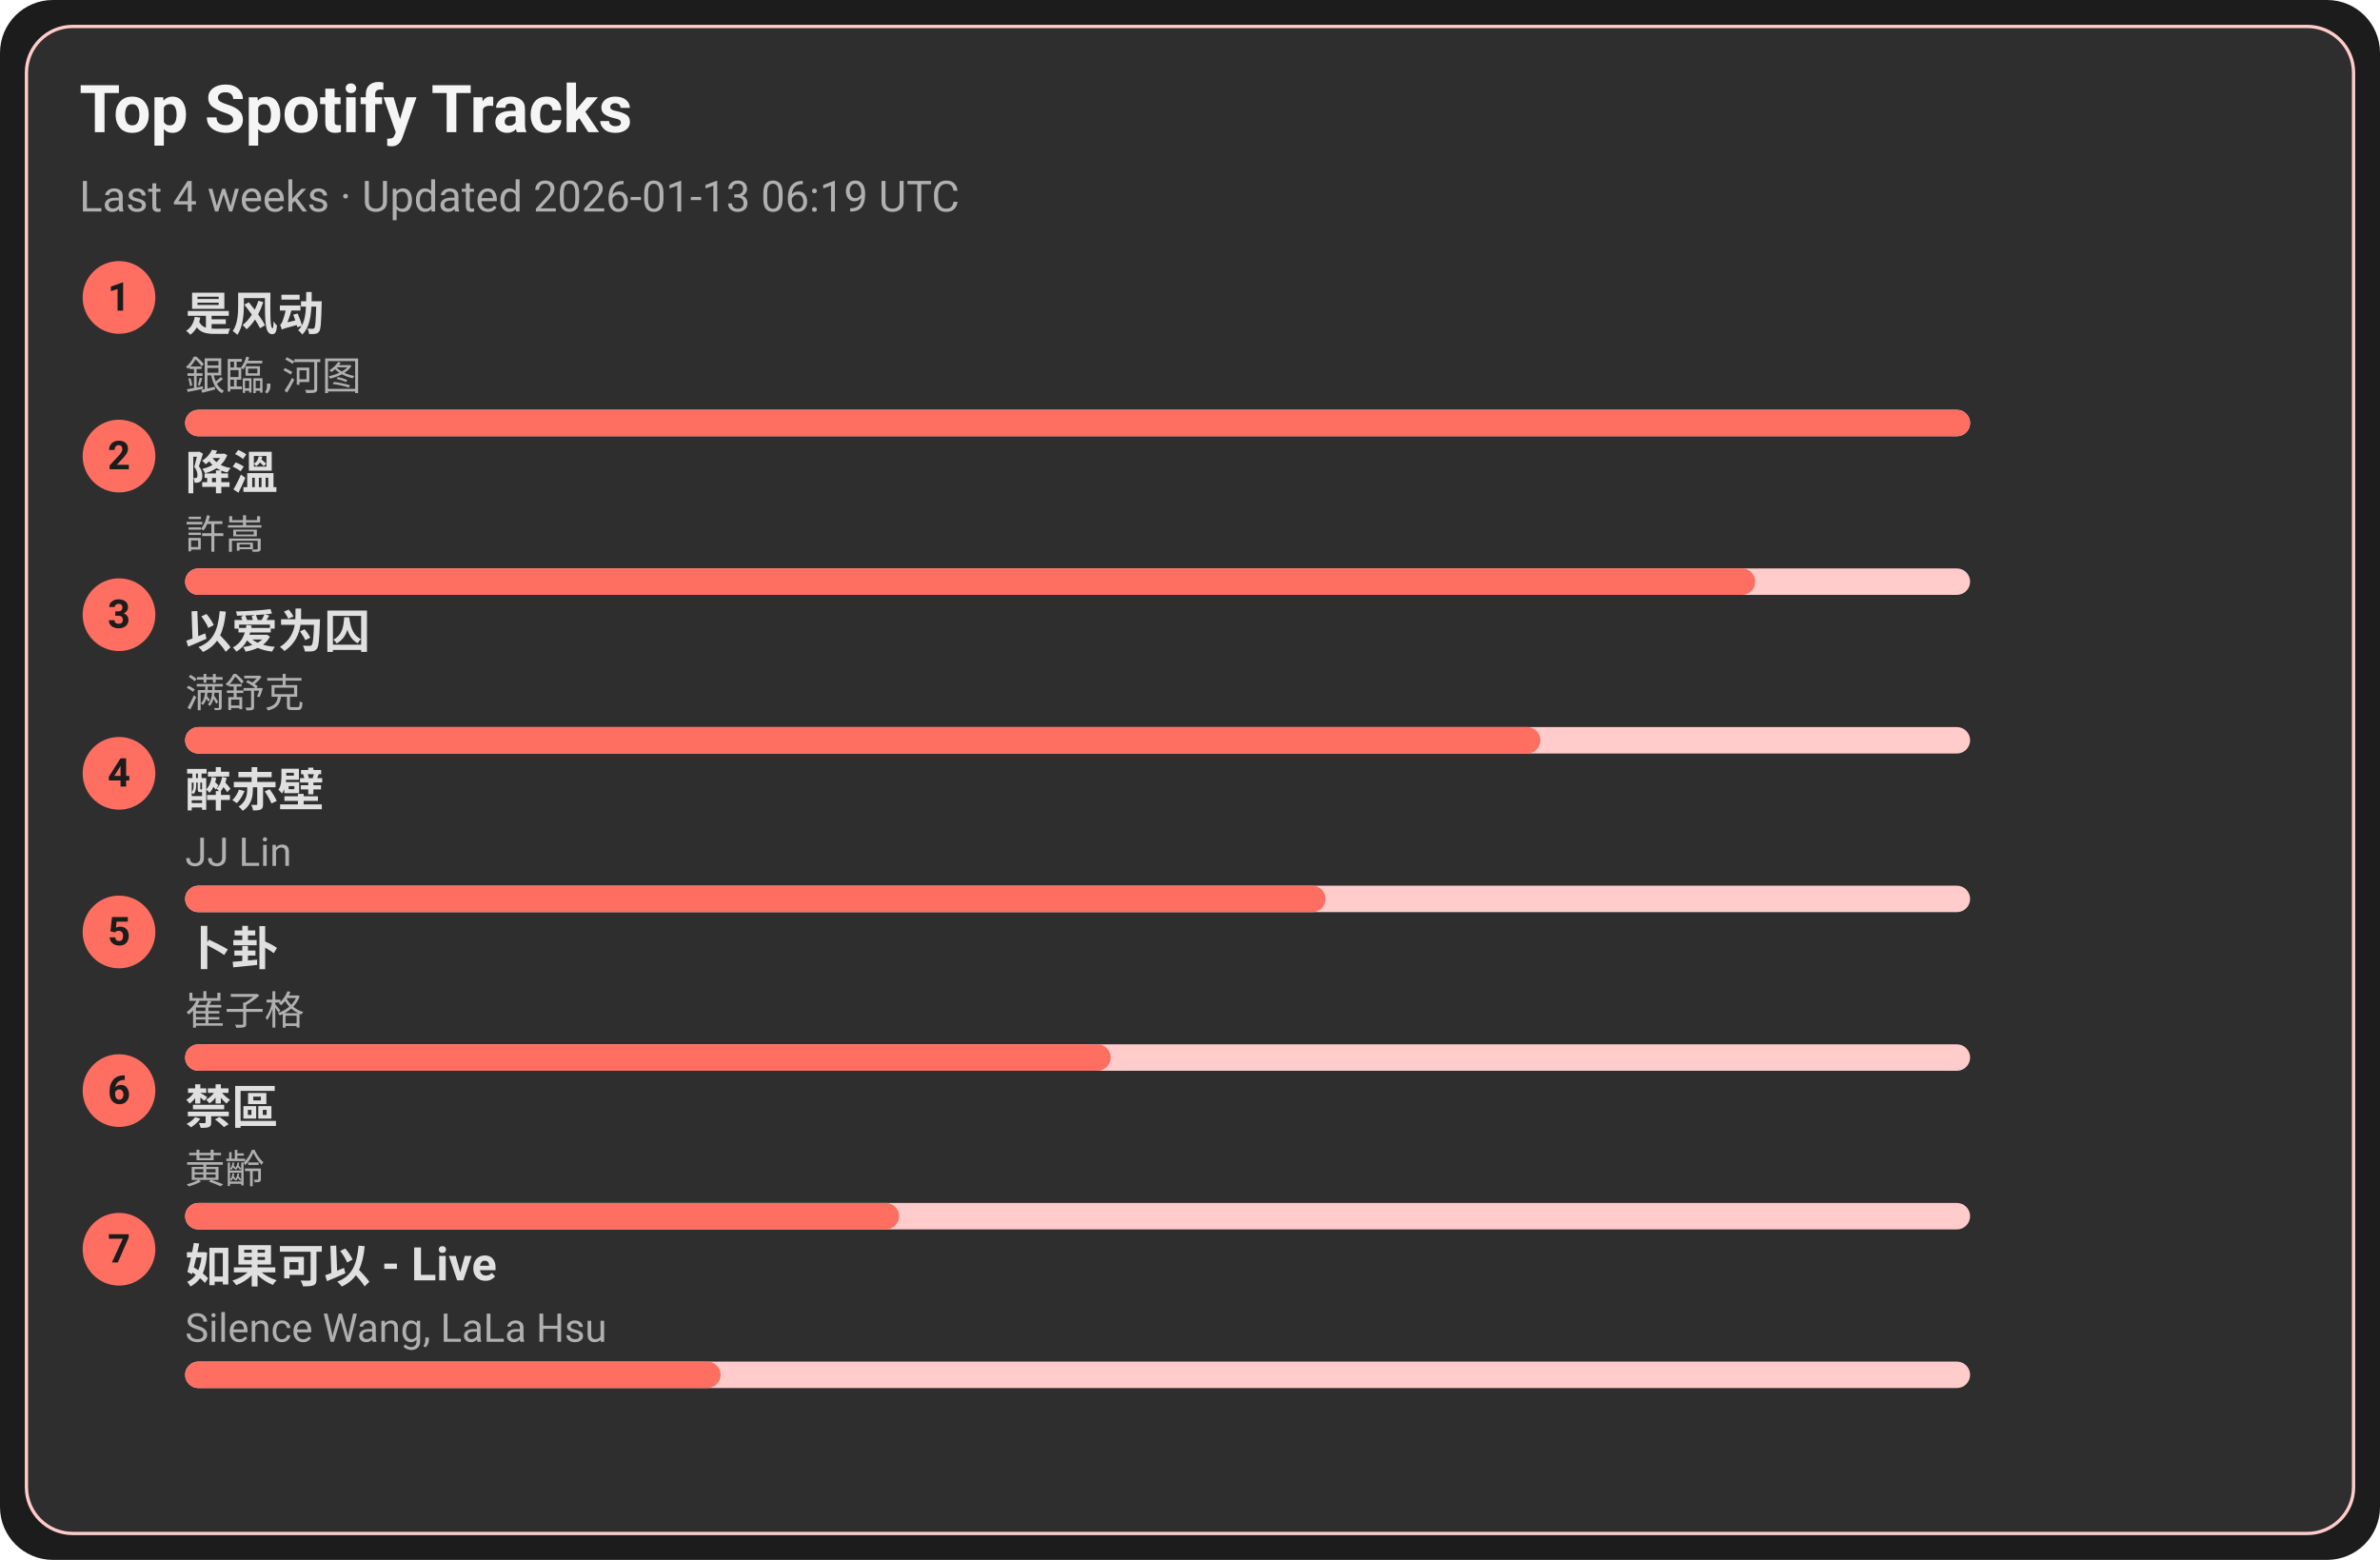
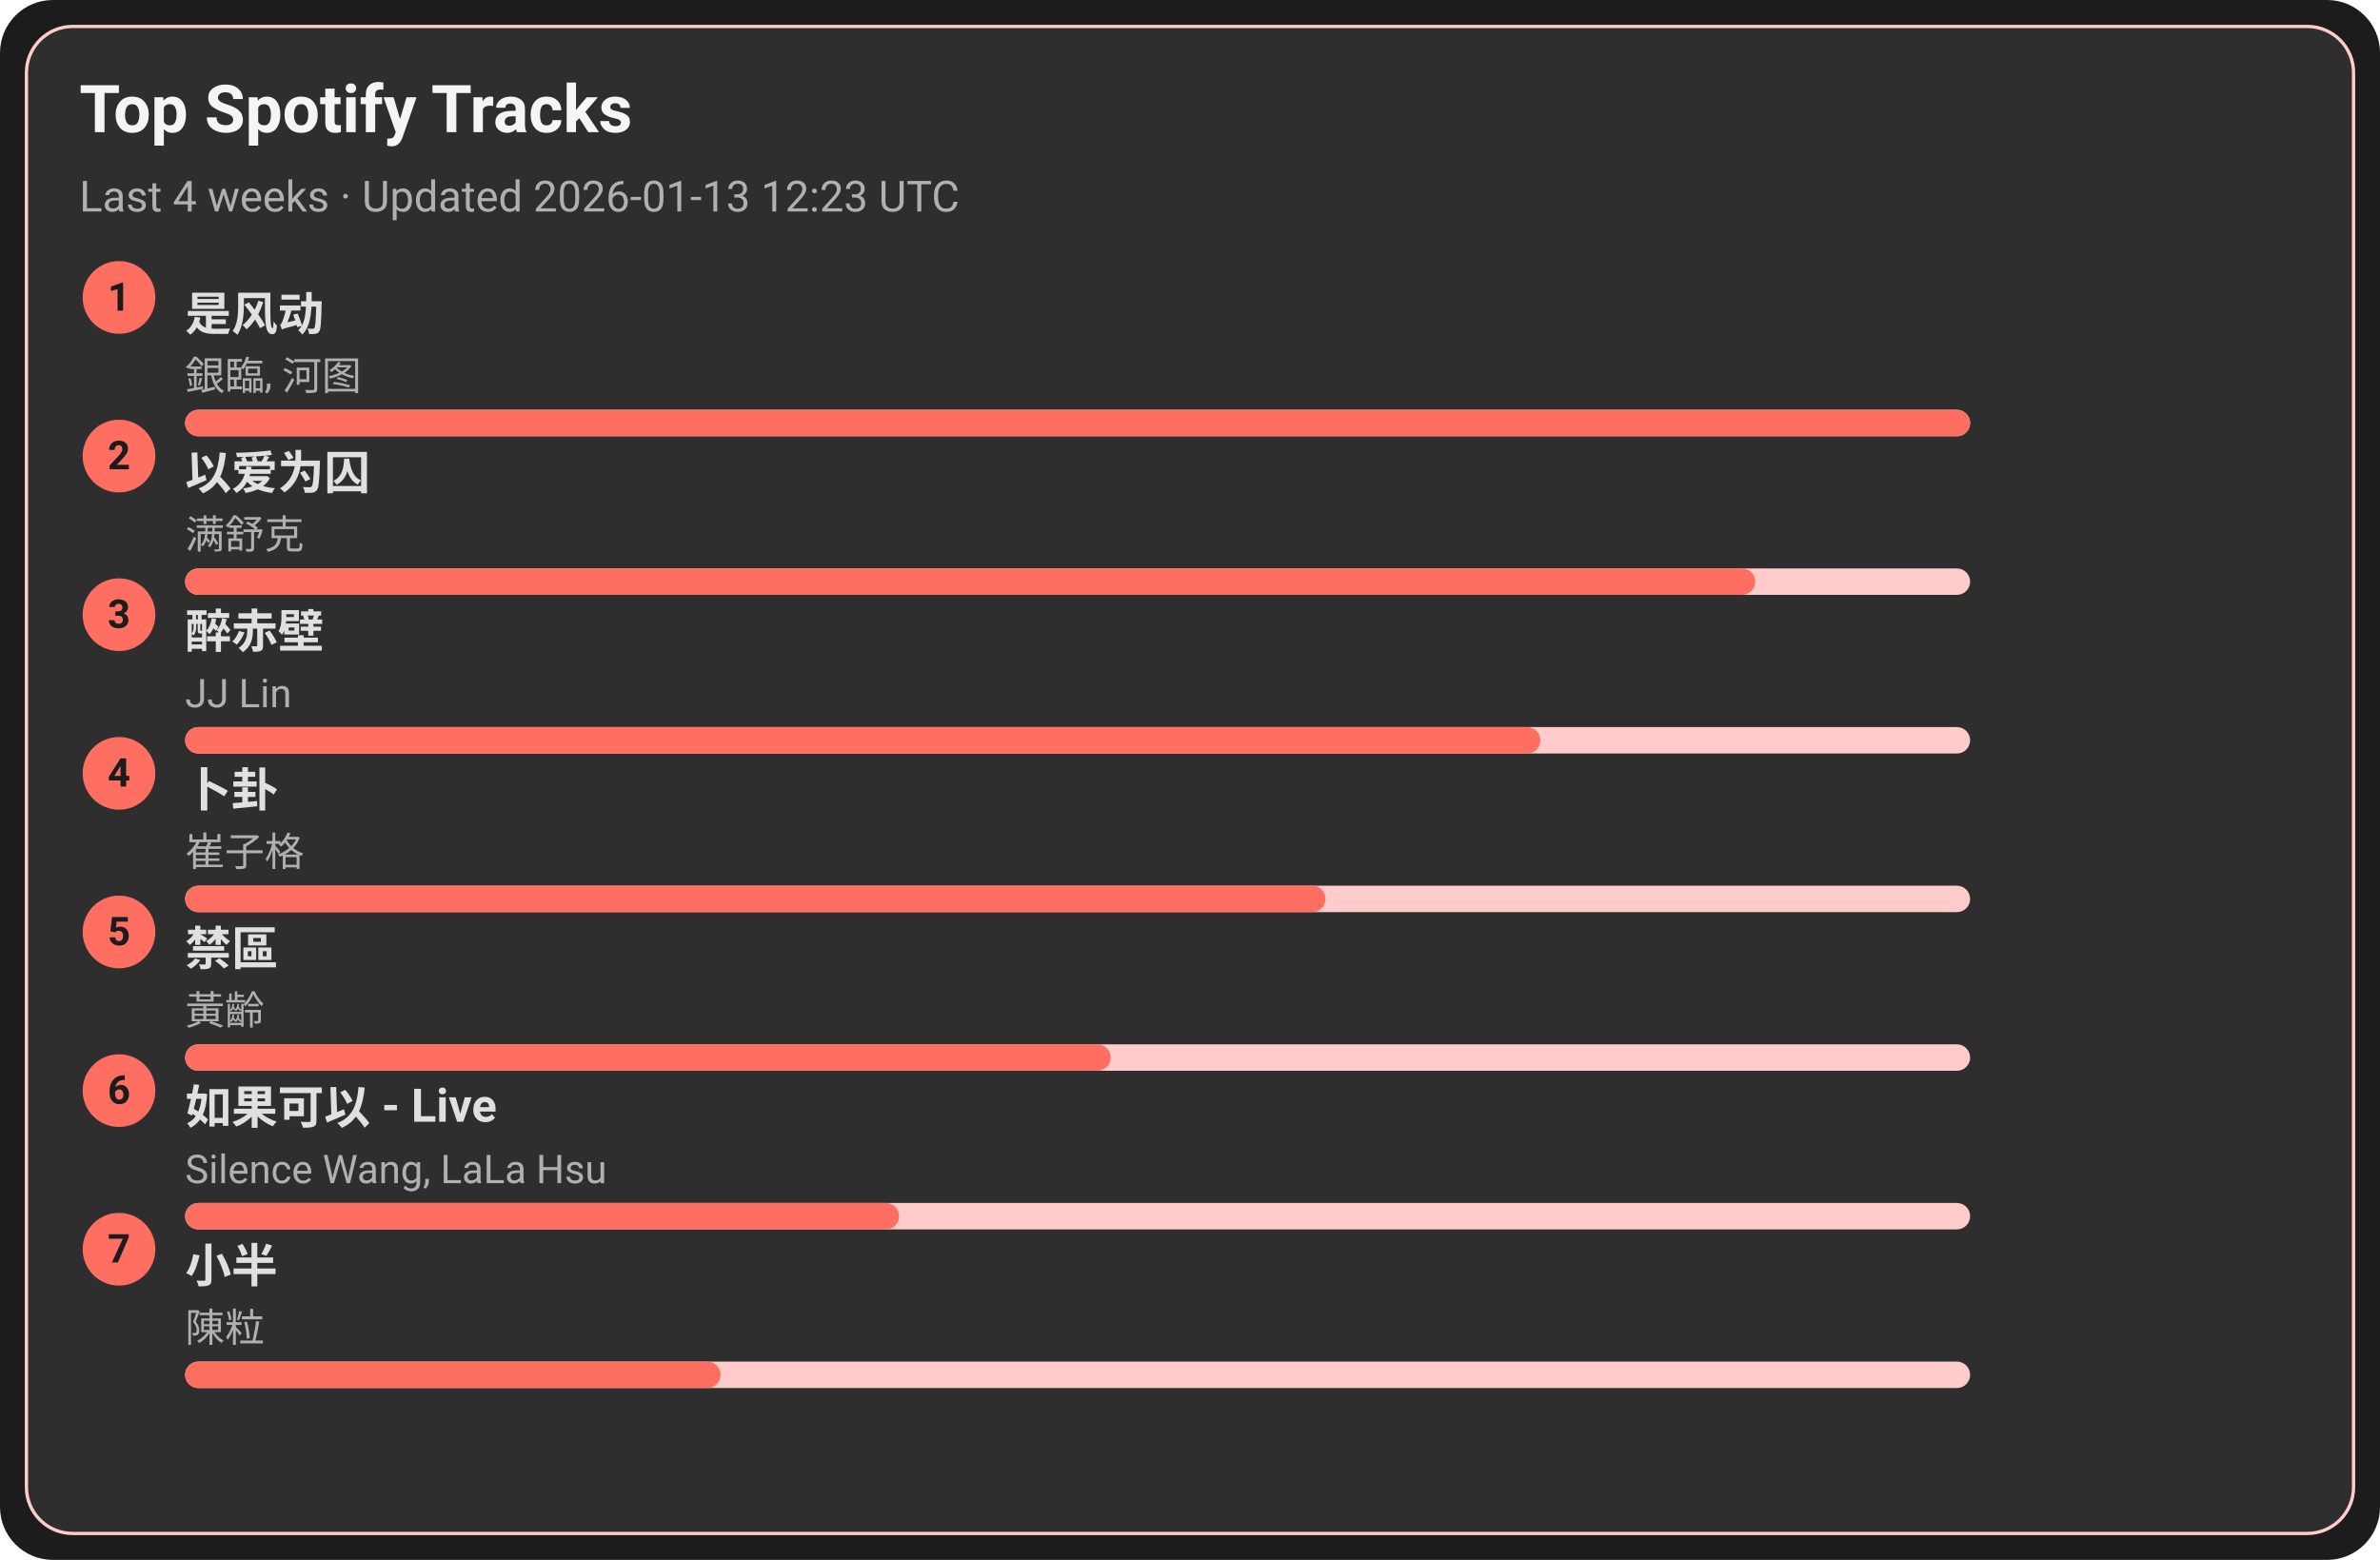
<svg xmlns="http://www.w3.org/2000/svg" width="720" height="472" viewBox="0 0 720 472">
  <style>text{font-family:-apple-system,BlinkMacSystemFont,Segoe UI,Roboto,Ubuntu,Helvetica Neue,Arial,Noto Sans,sans-serif}</style>
  <rect width="720" height="472" rx="16" fill="#1c1c1c" />
  <rect x="8" y="8" width="704" height="456" rx="14" fill="#2e2e2e" stroke="#ffcccb" />
  <text x="24" y="40" font-size="20" fill="#f5f5f5" font-weight="600">Top Spotify Tracks</text>
-   <text x="24" y="64" font-size="13" fill="#b0b0b0">Last 4 weeks · Updated 2026-01-13 06:19 UTC</text>
+   <text x="24" y="64" font-size="13" fill="#b0b0b0">Last 4 weeks · Updated 2026-01-13 12:23 UTC</text>
  <circle cx="36" cy="90" r="11" fill="#ff6f61" />
  <text x="36" y="94" text-anchor="middle" font-size="12" fill="#1c1c1c" font-weight="700">1</text>
  <a href="https://open.spotify.com/track/3lePQ8c4jq7bTePsXEmslh" target="_blank" rel="noopener noreferrer">
    <text x="56" y="100" font-size="14" fill="#e0e0e0" font-weight="600">是风动</text>
  </a>
  <text x="56" y="118" font-size="12" fill="#b0b0b0">銀臨, 河图</text>
  <rect x="56" y="124" width="540" height="8" rx="4" fill="#ffcccb" />
  <rect x="56" y="124" width="540" height="8" rx="4" fill="#ff6f61" />
  <circle cx="36" cy="138" r="11" fill="#ff6f61" />
  <text x="36" y="142" text-anchor="middle" font-size="12" fill="#1c1c1c" font-weight="700">2</text>
-   <a href="https://open.spotify.com/track/2q9uhrOfyOnBa3oWR1PfYT" target="_blank" rel="noopener noreferrer">
-     <text x="56" y="148" font-size="14" fill="#e0e0e0" font-weight="600">降溫</text>
+   <a href="https://open.spotify.com/track/0RW2LEfGQK5BaIho6sSLqf" target="_blank" rel="noopener noreferrer">
+     <text x="56" y="148" font-size="14" fill="#e0e0e0" font-weight="600">以爱为囚</text>
  </a>
-   <text x="56" y="166" font-size="12" fill="#b0b0b0">許嵩</text>
+   <text x="56" y="166" font-size="12" fill="#b0b0b0">满舒克</text>
  <rect x="56" y="172" width="540" height="8" rx="4" fill="#ffcccb" />
  <rect x="56" y="172" width="475" height="8" rx="4" fill="#ff6f61" />
  <circle cx="36" cy="186" r="11" fill="#ff6f61" />
  <text x="36" y="190" text-anchor="middle" font-size="12" fill="#1c1c1c" font-weight="700">3</text>
-   <a href="https://open.spotify.com/track/0RW2LEfGQK5BaIho6sSLqf" target="_blank" rel="noopener noreferrer">
-     <text x="56" y="196" font-size="14" fill="#e0e0e0" font-weight="600">以爱为囚</text>
+   <a href="https://open.spotify.com/track/69lAYqbyHL1A0gctdLd9WV" target="_blank" rel="noopener noreferrer">
+     <text x="56" y="196" font-size="14" fill="#e0e0e0" font-weight="600">醉赤壁</text>
  </a>
-   <text x="56" y="214" font-size="12" fill="#b0b0b0">满舒克</text>
+   <text x="56" y="214" font-size="12" fill="#b0b0b0">JJ Lin</text>
  <rect x="56" y="220" width="540" height="8" rx="4" fill="#ffcccb" />
  <rect x="56" y="220" width="410" height="8" rx="4" fill="#ff6f61" />
  <circle cx="36" cy="234" r="11" fill="#ff6f61" />
  <text x="36" y="238" text-anchor="middle" font-size="12" fill="#1c1c1c" font-weight="700">4</text>
-   <a href="https://open.spotify.com/track/69lAYqbyHL1A0gctdLd9WV" target="_blank" rel="noopener noreferrer">
-     <text x="56" y="244" font-size="14" fill="#e0e0e0" font-weight="600">醉赤壁</text>
+   <a href="https://open.spotify.com/track/4ToeYifpQaikbYa7krOD6s" target="_blank" rel="noopener noreferrer">
+     <text x="56" y="244" font-size="14" fill="#e0e0e0" font-weight="600">卜卦</text>
  </a>
-   <text x="56" y="262" font-size="12" fill="#b0b0b0">JJ Lin</text>
+   <text x="56" y="262" font-size="12" fill="#b0b0b0">崔子格</text>
  <rect x="56" y="268" width="540" height="8" rx="4" fill="#ffcccb" />
  <rect x="56" y="268" width="345" height="8" rx="4" fill="#ff6f61" />
  <circle cx="36" cy="282" r="11" fill="#ff6f61" />
  <text x="36" y="286" text-anchor="middle" font-size="12" fill="#1c1c1c" font-weight="700">5</text>
-   <a href="https://open.spotify.com/track/4ToeYifpQaikbYa7krOD6s" target="_blank" rel="noopener noreferrer">
-     <text x="56" y="292" font-size="14" fill="#e0e0e0" font-weight="600">卜卦</text>
+   <a href="https://open.spotify.com/track/5HAMeMgu9hGL5a8ZwNz6cp" target="_blank" rel="noopener noreferrer">
+     <text x="56" y="292" font-size="14" fill="#e0e0e0" font-weight="600">禁區</text>
  </a>
-   <text x="56" y="310" font-size="12" fill="#b0b0b0">崔子格</text>
+   <text x="56" y="310" font-size="12" fill="#b0b0b0">黃齡</text>
  <rect x="56" y="316" width="540" height="8" rx="4" fill="#ffcccb" />
  <rect x="56" y="316" width="280" height="8" rx="4" fill="#ff6f61" />
  <circle cx="36" cy="330" r="11" fill="#ff6f61" />
  <text x="36" y="334" text-anchor="middle" font-size="12" fill="#1c1c1c" font-weight="700">6</text>
-   <a href="https://open.spotify.com/track/5HAMeMgu9hGL5a8ZwNz6cp" target="_blank" rel="noopener noreferrer">
-     <text x="56" y="340" font-size="14" fill="#e0e0e0" font-weight="600">禁區</text>
+   <a href="https://open.spotify.com/track/6IF65dJzfmPcX7jwDegwoo" target="_blank" rel="noopener noreferrer">
+     <text x="56" y="340" font-size="14" fill="#e0e0e0" font-weight="600">如果可以 - Live</text>
  </a>
-   <text x="56" y="358" font-size="12" fill="#b0b0b0">黃齡</text>
+   <text x="56" y="358" font-size="12" fill="#b0b0b0">Silence Wang, LaLa Hsu</text>
  <rect x="56" y="364" width="540" height="8" rx="4" fill="#ffcccb" />
  <rect x="56" y="364" width="216" height="8" rx="4" fill="#ff6f61" />
  <circle cx="36" cy="378" r="11" fill="#ff6f61" />
  <text x="36" y="382" text-anchor="middle" font-size="12" fill="#1c1c1c" font-weight="700">7</text>
-   <a href="https://open.spotify.com/track/6IF65dJzfmPcX7jwDegwoo" target="_blank" rel="noopener noreferrer">
-     <text x="56" y="388" font-size="14" fill="#e0e0e0" font-weight="600">如果可以 - Live</text>
+   <a href="https://open.spotify.com/track/3QxWTqyIT4O9bokIZlNDpo" target="_blank" rel="noopener noreferrer">
+     <text x="56" y="388" font-size="14" fill="#e0e0e0" font-weight="600">小半</text>
  </a>
-   <text x="56" y="406" font-size="12" fill="#b0b0b0">Silence Wang, LaLa Hsu</text>
+   <text x="56" y="406" font-size="12" fill="#b0b0b0">陳粒</text>
  <rect x="56" y="412" width="540" height="8" rx="4" fill="#ffcccb" />
  <rect x="56" y="412" width="162" height="8" rx="4" fill="#ff6f61" />
</svg>
